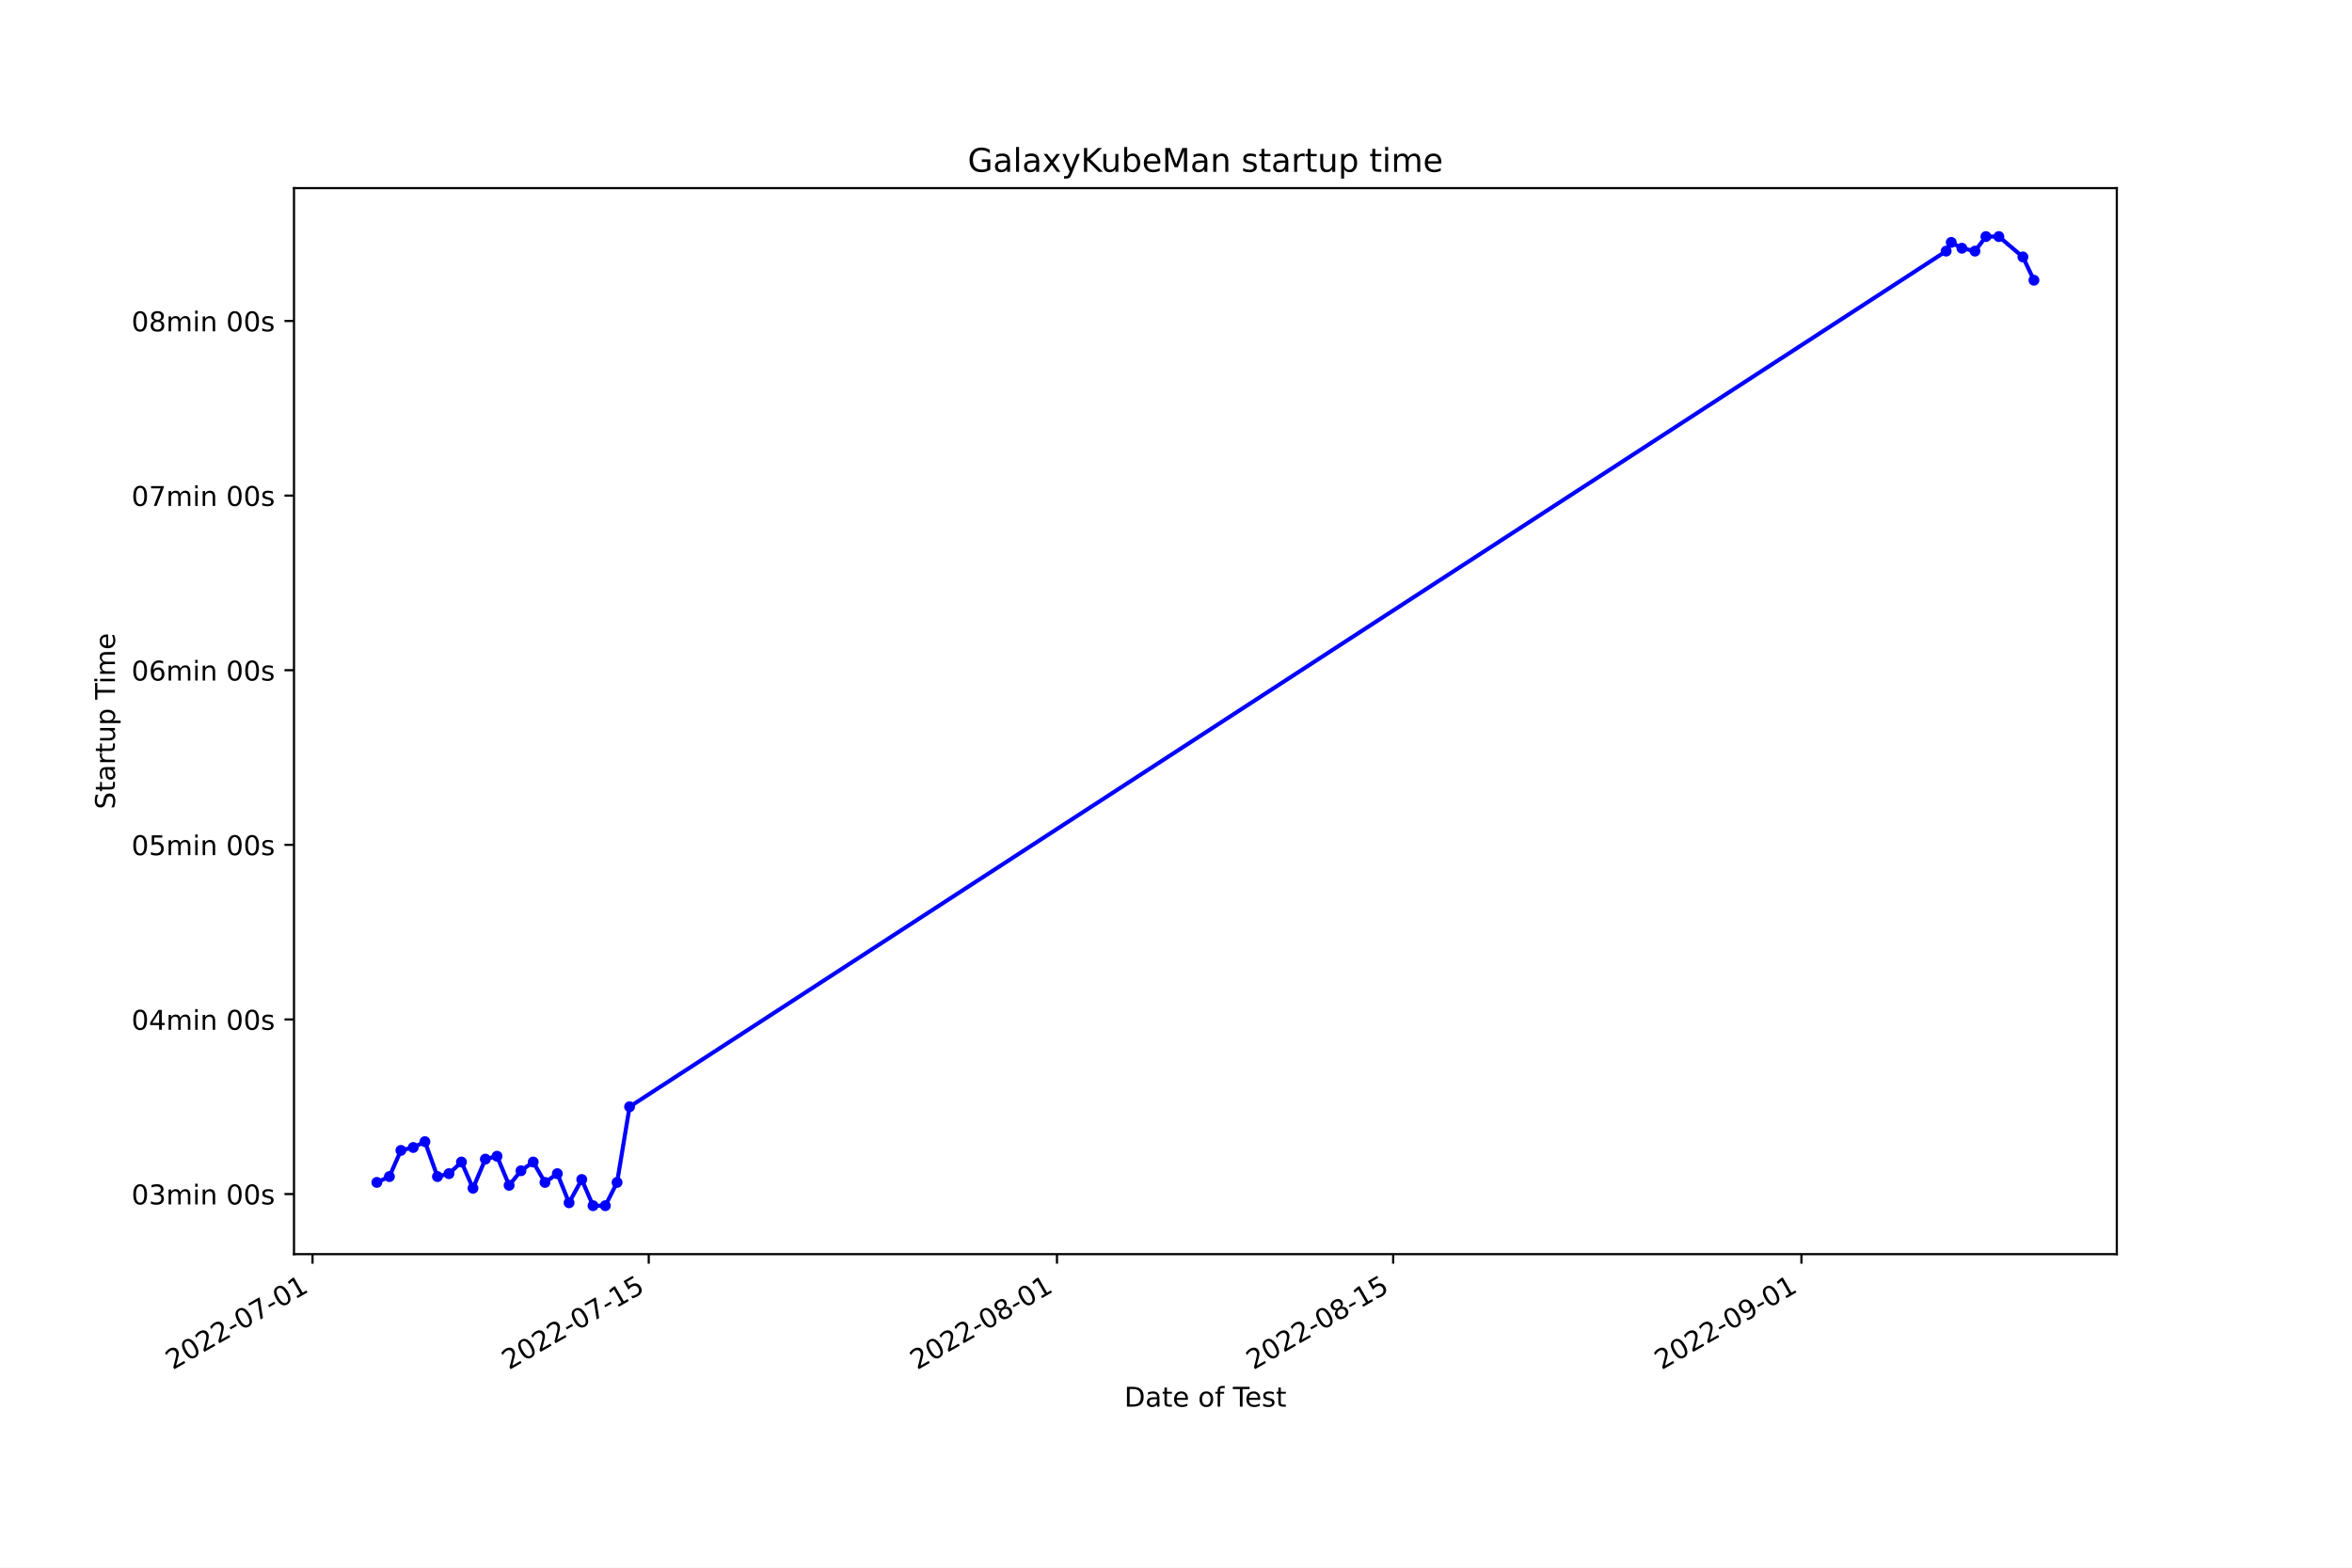
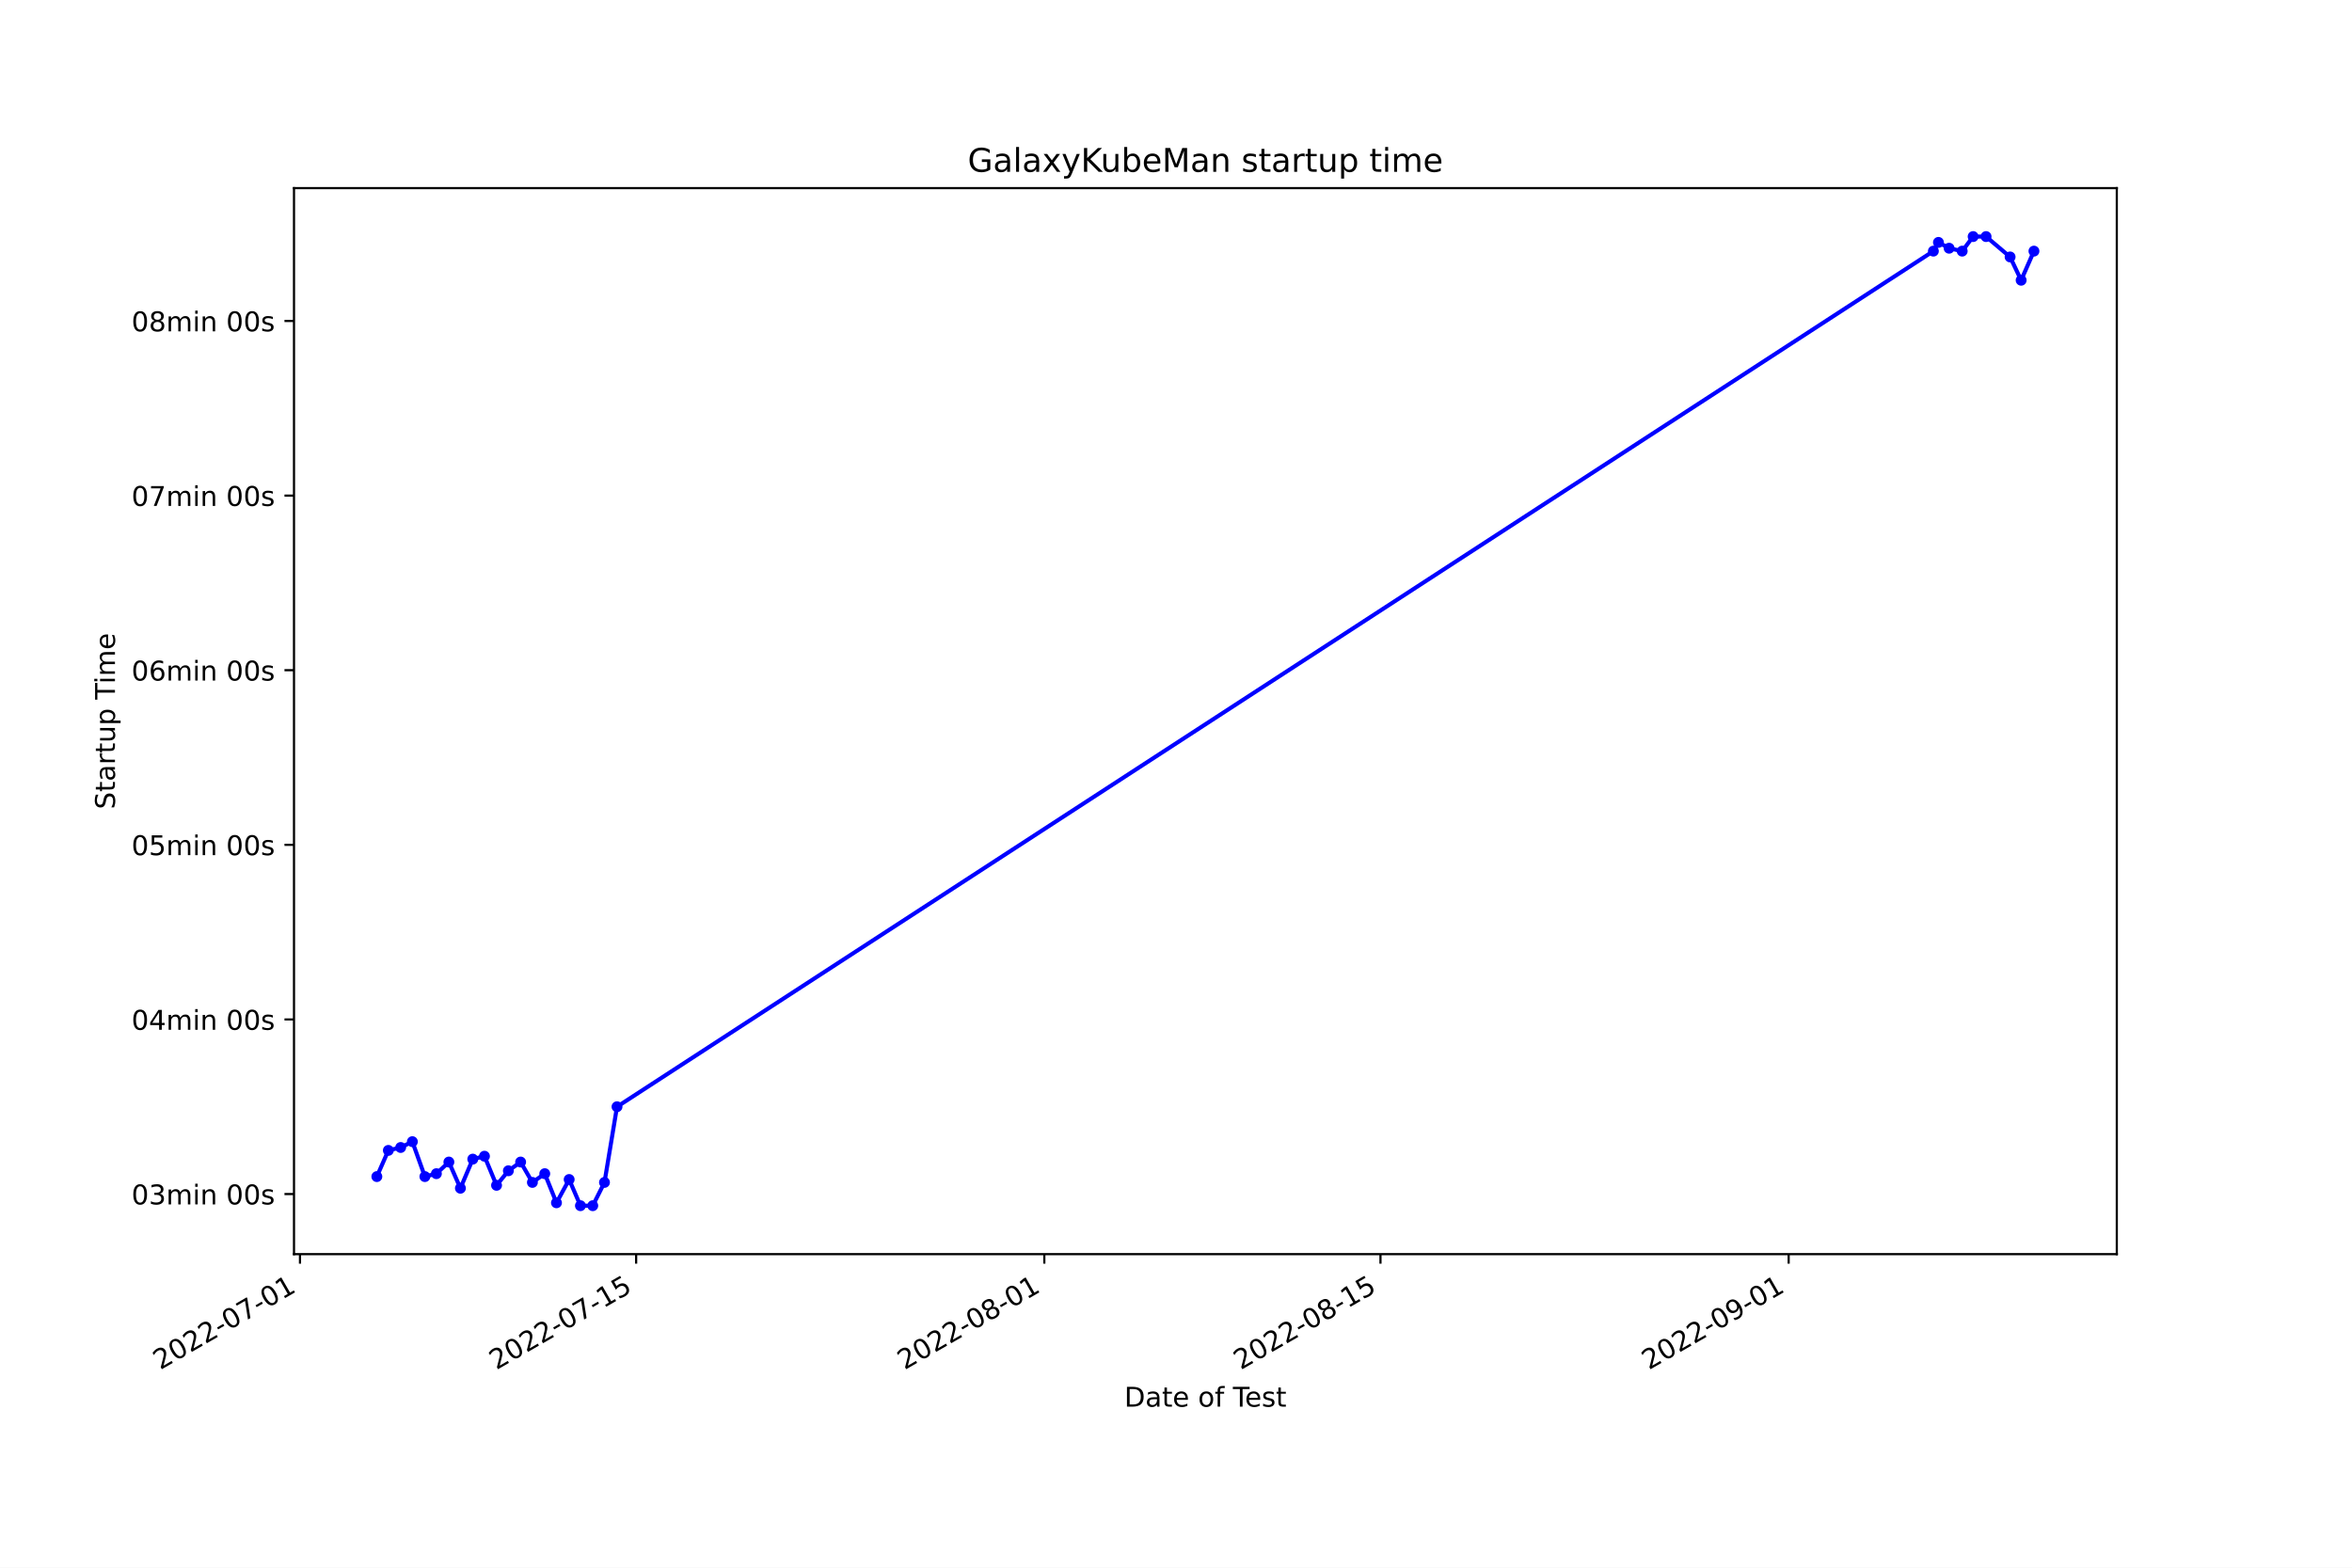
<svg xmlns="http://www.w3.org/2000/svg" xmlns:xlink="http://www.w3.org/1999/xlink" width="864pt" height="576pt" viewBox="0 0 864 576" version="1.1">
  <defs>
    <style type="text/css">*{stroke-linejoin: round; stroke-linecap: butt}</style>
  </defs>
  <g id="figure_1">
    <g id="patch_1">
      <path d="M 0 576  L 864 576  L 864 0  L 0 0  z " style="fill: #ffffff" />
    </g>
    <g id="axes_1">
      <g id="patch_2">
        <path d="M 108 460.8  L 777.6 460.8  L 777.6 69.12  L 108 69.12  z " style="fill: #ffffff" />
      </g>
      <g id="matplotlib.axis_1">
        <g id="xtick_1">
          <g id="line2d_1">
            <defs>
-               <path id="m655c2096da" d="M 0 0  L 0 3.5  " style="stroke: #000000; stroke-width: 0.8" />
+               <path id="md3939b0842" d="M 0 0  L 0 3.5  " style="stroke: #000000; stroke-width: 0.8" />
            </defs>
            <g>
-               <use xlink:href="#m655c2096da" x="114.808" y="460.8" style="stroke: #000000; stroke-width: 0.8" />
+               <use xlink:href="#md3939b0842" x="110.201" y="460.8" style="stroke: #000000; stroke-width: 0.8" />
            </g>
          </g>
          <g id="text_1">
-             <g transform="translate(63.43896 503.4383)rotate(-30)scale(0.1 -0.1)">
+             <g transform="translate(58.83192 503.4383)rotate(-30)scale(0.1 -0.1)">
              <defs>
                <path id="DejaVuSans-32" d="M 1228 531  L 3431 531  L 3431 0  L 469 0  L 469 531  Q 828 903 1448 1529  Q 2069 2156 2228 2338  Q 2531 2678 2651 2914  Q 2772 3150 2772 3378  Q 2772 3750 2511 3984  Q 2250 4219 1831 4219  Q 1534 4219 1204 4116  Q 875 4013 500 3803  L 500 4441  Q 881 4594 1212 4672  Q 1544 4750 1819 4750  Q 2544 4750 2975 4387  Q 3406 4025 3406 3419  Q 3406 3131 3298 2873  Q 3191 2616 2906 2266  Q 2828 2175 2409 1742  Q 1991 1309 1228 531  z " transform="scale(0.015625)" />
                <path id="DejaVuSans-30" d="M 2034 4250  Q 1547 4250 1301 3770  Q 1056 3291 1056 2328  Q 1056 1369 1301 889  Q 1547 409 2034 409  Q 2525 409 2770 889  Q 3016 1369 3016 2328  Q 3016 3291 2770 3770  Q 2525 4250 2034 4250  z M 2034 4750  Q 2819 4750 3233 4129  Q 3647 3509 3647 2328  Q 3647 1150 3233 529  Q 2819 -91 2034 -91  Q 1250 -91 836 529  Q 422 1150 422 2328  Q 422 3509 836 4129  Q 1250 4750 2034 4750  z " transform="scale(0.015625)" />
                <path id="DejaVuSans-2d" d="M 313 2009  L 1997 2009  L 1997 1497  L 313 1497  L 313 2009  z " transform="scale(0.015625)" />
                <path id="DejaVuSans-37" d="M 525 4666  L 3525 4666  L 3525 4397  L 1831 0  L 1172 0  L 2766 4134  L 525 4134  L 525 4666  z " transform="scale(0.015625)" />
                <path id="DejaVuSans-31" d="M 794 531  L 1825 531  L 1825 4091  L 703 3866  L 703 4441  L 1819 4666  L 2450 4666  L 2450 531  L 3481 531  L 3481 0  L 794 0  L 794 531  z " transform="scale(0.015625)" />
              </defs>
              <use xlink:href="#DejaVuSans-32" />
              <use xlink:href="#DejaVuSans-30" x="63.623" />
              <use xlink:href="#DejaVuSans-32" x="127.246" />
              <use xlink:href="#DejaVuSans-32" x="190.869" />
              <use xlink:href="#DejaVuSans-2d" x="254.492" />
              <use xlink:href="#DejaVuSans-30" x="290.576" />
              <use xlink:href="#DejaVuSans-37" x="354.199" />
              <use xlink:href="#DejaVuSans-2d" x="417.822" />
              <use xlink:href="#DejaVuSans-30" x="453.906" />
              <use xlink:href="#DejaVuSans-31" x="517.529" />
            </g>
          </g>
        </g>
        <g id="xtick_2">
          <g id="line2d_2">
            <g>
-               <use xlink:href="#m655c2096da" x="238.311" y="460.8" style="stroke: #000000; stroke-width: 0.8" />
+               <use xlink:href="#md3939b0842" x="233.685" y="460.8" style="stroke: #000000; stroke-width: 0.8" />
            </g>
          </g>
          <g id="text_2">
-             <g transform="translate(186.9416 503.4383)rotate(-30)scale(0.1 -0.1)">
+             <g transform="translate(182.3158 503.4383)rotate(-30)scale(0.1 -0.1)">
              <defs>
                <path id="DejaVuSans-35" d="M 691 4666  L 3169 4666  L 3169 4134  L 1269 4134  L 1269 2991  Q 1406 3038 1543 3061  Q 1681 3084 1819 3084  Q 2600 3084 3056 2656  Q 3513 2228 3513 1497  Q 3513 744 3044 326  Q 2575 -91 1722 -91  Q 1428 -91 1123 -41  Q 819 9 494 109  L 494 744  Q 775 591 1075 516  Q 1375 441 1709 441  Q 2250 441 2565 725  Q 2881 1009 2881 1497  Q 2881 1984 2565 2268  Q 2250 2553 1709 2553  Q 1456 2553 1204 2497  Q 953 2441 691 2322  L 691 4666  z " transform="scale(0.015625)" />
              </defs>
              <use xlink:href="#DejaVuSans-32" />
              <use xlink:href="#DejaVuSans-30" x="63.623" />
              <use xlink:href="#DejaVuSans-32" x="127.246" />
              <use xlink:href="#DejaVuSans-32" x="190.869" />
              <use xlink:href="#DejaVuSans-2d" x="254.492" />
              <use xlink:href="#DejaVuSans-30" x="290.576" />
              <use xlink:href="#DejaVuSans-37" x="354.199" />
              <use xlink:href="#DejaVuSans-2d" x="417.822" />
              <use xlink:href="#DejaVuSans-31" x="453.906" />
              <use xlink:href="#DejaVuSans-35" x="517.529" />
            </g>
          </g>
        </g>
        <g id="xtick_3">
          <g id="line2d_3">
            <g>
-               <use xlink:href="#m655c2096da" x="388.279" y="460.8" style="stroke: #000000; stroke-width: 0.8" />
+               <use xlink:href="#md3939b0842" x="383.63" y="460.8" style="stroke: #000000; stroke-width: 0.8" />
            </g>
          </g>
          <g id="text_3">
-             <g transform="translate(336.9091 503.4383)rotate(-30)scale(0.1 -0.1)">
+             <g transform="translate(332.2605 503.4383)rotate(-30)scale(0.1 -0.1)">
              <defs>
                <path id="DejaVuSans-38" d="M 2034 2216  Q 1584 2216 1326 1975  Q 1069 1734 1069 1313  Q 1069 891 1326 650  Q 1584 409 2034 409  Q 2484 409 2743 651  Q 3003 894 3003 1313  Q 3003 1734 2745 1975  Q 2488 2216 2034 2216  z M 1403 2484  Q 997 2584 770 2862  Q 544 3141 544 3541  Q 544 4100 942 4425  Q 1341 4750 2034 4750  Q 2731 4750 3128 4425  Q 3525 4100 3525 3541  Q 3525 3141 3298 2862  Q 3072 2584 2669 2484  Q 3125 2378 3379 2068  Q 3634 1759 3634 1313  Q 3634 634 3220 271  Q 2806 -91 2034 -91  Q 1263 -91 848 271  Q 434 634 434 1313  Q 434 1759 690 2068  Q 947 2378 1403 2484  z M 1172 3481  Q 1172 3119 1398 2916  Q 1625 2713 2034 2713  Q 2441 2713 2670 2916  Q 2900 3119 2900 3481  Q 2900 3844 2670 4047  Q 2441 4250 2034 4250  Q 1625 4250 1398 4047  Q 1172 3844 1172 3481  z " transform="scale(0.015625)" />
              </defs>
              <use xlink:href="#DejaVuSans-32" />
              <use xlink:href="#DejaVuSans-30" x="63.623" />
              <use xlink:href="#DejaVuSans-32" x="127.246" />
              <use xlink:href="#DejaVuSans-32" x="190.869" />
              <use xlink:href="#DejaVuSans-2d" x="254.492" />
              <use xlink:href="#DejaVuSans-30" x="290.576" />
              <use xlink:href="#DejaVuSans-38" x="354.199" />
              <use xlink:href="#DejaVuSans-2d" x="417.822" />
              <use xlink:href="#DejaVuSans-30" x="453.906" />
              <use xlink:href="#DejaVuSans-31" x="517.529" />
            </g>
          </g>
        </g>
        <g id="xtick_4">
          <g id="line2d_4">
            <g>
-               <use xlink:href="#m655c2096da" x="511.781" y="460.8" style="stroke: #000000; stroke-width: 0.8" />
+               <use xlink:href="#md3939b0842" x="507.114" y="460.8" style="stroke: #000000; stroke-width: 0.8" />
            </g>
          </g>
          <g id="text_4">
-             <g transform="translate(460.4118 503.4383)rotate(-30)scale(0.1 -0.1)">
+             <g transform="translate(455.7444 503.4383)rotate(-30)scale(0.1 -0.1)">
              <use xlink:href="#DejaVuSans-32" />
              <use xlink:href="#DejaVuSans-30" x="63.623" />
              <use xlink:href="#DejaVuSans-32" x="127.246" />
              <use xlink:href="#DejaVuSans-32" x="190.869" />
              <use xlink:href="#DejaVuSans-2d" x="254.492" />
              <use xlink:href="#DejaVuSans-30" x="290.576" />
              <use xlink:href="#DejaVuSans-38" x="354.199" />
              <use xlink:href="#DejaVuSans-2d" x="417.822" />
              <use xlink:href="#DejaVuSans-31" x="453.906" />
              <use xlink:href="#DejaVuSans-35" x="517.529" />
            </g>
          </g>
        </g>
        <g id="xtick_5">
          <g id="line2d_5">
            <g>
-               <use xlink:href="#m655c2096da" x="661.749" y="460.8" style="stroke: #000000; stroke-width: 0.8" />
+               <use xlink:href="#md3939b0842" x="657.059" y="460.8" style="stroke: #000000; stroke-width: 0.8" />
            </g>
          </g>
          <g id="text_5">
-             <g transform="translate(610.3793 503.4383)rotate(-30)scale(0.1 -0.1)">
+             <g transform="translate(605.6891 503.4383)rotate(-30)scale(0.1 -0.1)">
              <defs>
                <path id="DejaVuSans-39" d="M 703 97  L 703 672  Q 941 559 1184 500  Q 1428 441 1663 441  Q 2288 441 2617 861  Q 2947 1281 2994 2138  Q 2813 1869 2534 1725  Q 2256 1581 1919 1581  Q 1219 1581 811 2004  Q 403 2428 403 3163  Q 403 3881 828 4315  Q 1253 4750 1959 4750  Q 2769 4750 3195 4129  Q 3622 3509 3622 2328  Q 3622 1225 3098 567  Q 2575 -91 1691 -91  Q 1453 -91 1209 -44  Q 966 3 703 97  z M 1959 2075  Q 2384 2075 2632 2365  Q 2881 2656 2881 3163  Q 2881 3666 2632 3958  Q 2384 4250 1959 4250  Q 1534 4250 1286 3958  Q 1038 3666 1038 3163  Q 1038 2656 1286 2365  Q 1534 2075 1959 2075  z " transform="scale(0.015625)" />
              </defs>
              <use xlink:href="#DejaVuSans-32" />
              <use xlink:href="#DejaVuSans-30" x="63.623" />
              <use xlink:href="#DejaVuSans-32" x="127.246" />
              <use xlink:href="#DejaVuSans-32" x="190.869" />
              <use xlink:href="#DejaVuSans-2d" x="254.492" />
              <use xlink:href="#DejaVuSans-30" x="290.576" />
              <use xlink:href="#DejaVuSans-39" x="354.199" />
              <use xlink:href="#DejaVuSans-2d" x="417.822" />
              <use xlink:href="#DejaVuSans-30" x="453.906" />
              <use xlink:href="#DejaVuSans-31" x="517.529" />
            </g>
          </g>
        </g>
        <g id="text_6">
          <g transform="translate(413.0063 516.8378)scale(0.1 -0.1)">
            <defs>
              <path id="DejaVuSans-44" d="M 1259 4147  L 1259 519  L 2022 519  Q 2988 519 3436 956  Q 3884 1394 3884 2338  Q 3884 3275 3436 3711  Q 2988 4147 2022 4147  L 1259 4147  z M 628 4666  L 1925 4666  Q 3281 4666 3915 4102  Q 4550 3538 4550 2338  Q 4550 1131 3912 565  Q 3275 0 1925 0  L 628 0  L 628 4666  z " transform="scale(0.015625)" />
              <path id="DejaVuSans-61" d="M 2194 1759  Q 1497 1759 1228 1600  Q 959 1441 959 1056  Q 959 750 1161 570  Q 1363 391 1709 391  Q 2188 391 2477 730  Q 2766 1069 2766 1631  L 2766 1759  L 2194 1759  z M 3341 1997  L 3341 0  L 2766 0  L 2766 531  Q 2569 213 2275 61  Q 1981 -91 1556 -91  Q 1019 -91 701 211  Q 384 513 384 1019  Q 384 1609 779 1909  Q 1175 2209 1959 2209  L 2766 2209  L 2766 2266  Q 2766 2663 2505 2880  Q 2244 3097 1772 3097  Q 1472 3097 1187 3025  Q 903 2953 641 2809  L 641 3341  Q 956 3463 1253 3523  Q 1550 3584 1831 3584  Q 2591 3584 2966 3190  Q 3341 2797 3341 1997  z " transform="scale(0.015625)" />
              <path id="DejaVuSans-74" d="M 1172 4494  L 1172 3500  L 2356 3500  L 2356 3053  L 1172 3053  L 1172 1153  Q 1172 725 1289 603  Q 1406 481 1766 481  L 2356 481  L 2356 0  L 1766 0  Q 1100 0 847 248  Q 594 497 594 1153  L 594 3053  L 172 3053  L 172 3500  L 594 3500  L 594 4494  L 1172 4494  z " transform="scale(0.015625)" />
              <path id="DejaVuSans-65" d="M 3597 1894  L 3597 1613  L 953 1613  Q 991 1019 1311 708  Q 1631 397 2203 397  Q 2534 397 2845 478  Q 3156 559 3463 722  L 3463 178  Q 3153 47 2828 -22  Q 2503 -91 2169 -91  Q 1331 -91 842 396  Q 353 884 353 1716  Q 353 2575 817 3079  Q 1281 3584 2069 3584  Q 2775 3584 3186 3129  Q 3597 2675 3597 1894  z M 3022 2063  Q 3016 2534 2758 2815  Q 2500 3097 2075 3097  Q 1594 3097 1305 2825  Q 1016 2553 972 2059  L 3022 2063  z " transform="scale(0.015625)" />
              <path id="DejaVuSans-20" transform="scale(0.015625)" />
              <path id="DejaVuSans-6f" d="M 1959 3097  Q 1497 3097 1228 2736  Q 959 2375 959 1747  Q 959 1119 1226 758  Q 1494 397 1959 397  Q 2419 397 2687 759  Q 2956 1122 2956 1747  Q 2956 2369 2687 2733  Q 2419 3097 1959 3097  z M 1959 3584  Q 2709 3584 3137 3096  Q 3566 2609 3566 1747  Q 3566 888 3137 398  Q 2709 -91 1959 -91  Q 1206 -91 779 398  Q 353 888 353 1747  Q 353 2609 779 3096  Q 1206 3584 1959 3584  z " transform="scale(0.015625)" />
              <path id="DejaVuSans-66" d="M 2375 4863  L 2375 4384  L 1825 4384  Q 1516 4384 1395 4259  Q 1275 4134 1275 3809  L 1275 3500  L 2222 3500  L 2222 3053  L 1275 3053  L 1275 0  L 697 0  L 697 3053  L 147 3053  L 147 3500  L 697 3500  L 697 3744  Q 697 4328 969 4595  Q 1241 4863 1831 4863  L 2375 4863  z " transform="scale(0.015625)" />
              <path id="DejaVuSans-54" d="M -19 4666  L 3928 4666  L 3928 4134  L 2272 4134  L 2272 0  L 1638 0  L 1638 4134  L -19 4134  L -19 4666  z " transform="scale(0.015625)" />
              <path id="DejaVuSans-73" d="M 2834 3397  L 2834 2853  Q 2591 2978 2328 3040  Q 2066 3103 1784 3103  Q 1356 3103 1142 2972  Q 928 2841 928 2578  Q 928 2378 1081 2264  Q 1234 2150 1697 2047  L 1894 2003  Q 2506 1872 2764 1633  Q 3022 1394 3022 966  Q 3022 478 2636 193  Q 2250 -91 1575 -91  Q 1294 -91 989 -36  Q 684 19 347 128  L 347 722  Q 666 556 975 473  Q 1284 391 1588 391  Q 1994 391 2212 530  Q 2431 669 2431 922  Q 2431 1156 2273 1281  Q 2116 1406 1581 1522  L 1381 1569  Q 847 1681 609 1914  Q 372 2147 372 2553  Q 372 3047 722 3315  Q 1072 3584 1716 3584  Q 2034 3584 2315 3537  Q 2597 3491 2834 3397  z " transform="scale(0.015625)" />
            </defs>
            <use xlink:href="#DejaVuSans-44" />
            <use xlink:href="#DejaVuSans-61" x="77.002" />
            <use xlink:href="#DejaVuSans-74" x="138.281" />
            <use xlink:href="#DejaVuSans-65" x="177.49" />
            <use xlink:href="#DejaVuSans-20" x="239.014" />
            <use xlink:href="#DejaVuSans-6f" x="270.801" />
            <use xlink:href="#DejaVuSans-66" x="331.982" />
            <use xlink:href="#DejaVuSans-20" x="367.188" />
            <use xlink:href="#DejaVuSans-54" x="398.975" />
            <use xlink:href="#DejaVuSans-65" x="443.059" />
            <use xlink:href="#DejaVuSans-73" x="504.582" />
            <use xlink:href="#DejaVuSans-74" x="556.682" />
          </g>
        </g>
      </g>
      <g id="matplotlib.axis_2">
        <g id="ytick_1">
          <g id="line2d_6">
            <defs>
-               <path id="m35cda4c036" d="M 0 0  L -3.5 0  " style="stroke: #000000; stroke-width: 0.8" />
+               <path id="mc39146cd31" d="M 0 0  L -3.5 0  " style="stroke: #000000; stroke-width: 0.8" />
            </defs>
            <g>
-               <use xlink:href="#m35cda4c036" x="108" y="438.719" style="stroke: #000000; stroke-width: 0.8" />
+               <use xlink:href="#mc39146cd31" x="108" y="438.719" style="stroke: #000000; stroke-width: 0.8" />
            </g>
          </g>
          <g id="text_7">
            <g transform="translate(48.30625 442.5184)scale(0.1 -0.1)">
              <defs>
                <path id="DejaVuSans-33" d="M 2597 2516  Q 3050 2419 3304 2112  Q 3559 1806 3559 1356  Q 3559 666 3084 287  Q 2609 -91 1734 -91  Q 1441 -91 1130 -33  Q 819 25 488 141  L 488 750  Q 750 597 1062 519  Q 1375 441 1716 441  Q 2309 441 2620 675  Q 2931 909 2931 1356  Q 2931 1769 2642 2001  Q 2353 2234 1838 2234  L 1294 2234  L 1294 2753  L 1863 2753  Q 2328 2753 2575 2939  Q 2822 3125 2822 3475  Q 2822 3834 2567 4026  Q 2313 4219 1838 4219  Q 1578 4219 1281 4162  Q 984 4106 628 3988  L 628 4550  Q 988 4650 1302 4700  Q 1616 4750 1894 4750  Q 2613 4750 3031 4423  Q 3450 4097 3450 3541  Q 3450 3153 3228 2886  Q 3006 2619 2597 2516  z " transform="scale(0.015625)" />
                <path id="DejaVuSans-6d" d="M 3328 2828  Q 3544 3216 3844 3400  Q 4144 3584 4550 3584  Q 5097 3584 5394 3201  Q 5691 2819 5691 2113  L 5691 0  L 5113 0  L 5113 2094  Q 5113 2597 4934 2840  Q 4756 3084 4391 3084  Q 3944 3084 3684 2787  Q 3425 2491 3425 1978  L 3425 0  L 2847 0  L 2847 2094  Q 2847 2600 2669 2842  Q 2491 3084 2119 3084  Q 1678 3084 1418 2786  Q 1159 2488 1159 1978  L 1159 0  L 581 0  L 581 3500  L 1159 3500  L 1159 2956  Q 1356 3278 1631 3431  Q 1906 3584 2284 3584  Q 2666 3584 2933 3390  Q 3200 3197 3328 2828  z " transform="scale(0.015625)" />
                <path id="DejaVuSans-69" d="M 603 3500  L 1178 3500  L 1178 0  L 603 0  L 603 3500  z M 603 4863  L 1178 4863  L 1178 4134  L 603 4134  L 603 4863  z " transform="scale(0.015625)" />
                <path id="DejaVuSans-6e" d="M 3513 2113  L 3513 0  L 2938 0  L 2938 2094  Q 2938 2591 2744 2837  Q 2550 3084 2163 3084  Q 1697 3084 1428 2787  Q 1159 2491 1159 1978  L 1159 0  L 581 0  L 581 3500  L 1159 3500  L 1159 2956  Q 1366 3272 1645 3428  Q 1925 3584 2291 3584  Q 2894 3584 3203 3211  Q 3513 2838 3513 2113  z " transform="scale(0.015625)" />
              </defs>
              <use xlink:href="#DejaVuSans-30" />
              <use xlink:href="#DejaVuSans-33" x="63.623" />
              <use xlink:href="#DejaVuSans-6d" x="127.246" />
              <use xlink:href="#DejaVuSans-69" x="224.658" />
              <use xlink:href="#DejaVuSans-6e" x="252.441" />
              <use xlink:href="#DejaVuSans-20" x="315.82" />
              <use xlink:href="#DejaVuSans-30" x="347.607" />
              <use xlink:href="#DejaVuSans-30" x="411.23" />
              <use xlink:href="#DejaVuSans-73" x="474.854" />
            </g>
          </g>
        </g>
        <g id="ytick_2">
          <g id="line2d_7">
            <g>
-               <use xlink:href="#m35cda4c036" x="108" y="374.562" style="stroke: #000000; stroke-width: 0.8" />
+               <use xlink:href="#mc39146cd31" x="108" y="374.562" style="stroke: #000000; stroke-width: 0.8" />
            </g>
          </g>
          <g id="text_8">
            <g transform="translate(48.30625 378.3612)scale(0.1 -0.1)">
              <defs>
                <path id="DejaVuSans-34" d="M 2419 4116  L 825 1625  L 2419 1625  L 2419 4116  z M 2253 4666  L 3047 4666  L 3047 1625  L 3713 1625  L 3713 1100  L 3047 1100  L 3047 0  L 2419 0  L 2419 1100  L 313 1100  L 313 1709  L 2253 4666  z " transform="scale(0.015625)" />
              </defs>
              <use xlink:href="#DejaVuSans-30" />
              <use xlink:href="#DejaVuSans-34" x="63.623" />
              <use xlink:href="#DejaVuSans-6d" x="127.246" />
              <use xlink:href="#DejaVuSans-69" x="224.658" />
              <use xlink:href="#DejaVuSans-6e" x="252.441" />
              <use xlink:href="#DejaVuSans-20" x="315.82" />
              <use xlink:href="#DejaVuSans-30" x="347.607" />
              <use xlink:href="#DejaVuSans-30" x="411.23" />
              <use xlink:href="#DejaVuSans-73" x="474.854" />
            </g>
          </g>
        </g>
        <g id="ytick_3">
          <g id="line2d_8">
            <g>
-               <use xlink:href="#m35cda4c036" x="108" y="310.405" style="stroke: #000000; stroke-width: 0.8" />
+               <use xlink:href="#mc39146cd31" x="108" y="310.405" style="stroke: #000000; stroke-width: 0.8" />
            </g>
          </g>
          <g id="text_9">
            <g transform="translate(48.30625 314.2039)scale(0.1 -0.1)">
              <use xlink:href="#DejaVuSans-30" />
              <use xlink:href="#DejaVuSans-35" x="63.623" />
              <use xlink:href="#DejaVuSans-6d" x="127.246" />
              <use xlink:href="#DejaVuSans-69" x="224.658" />
              <use xlink:href="#DejaVuSans-6e" x="252.441" />
              <use xlink:href="#DejaVuSans-20" x="315.82" />
              <use xlink:href="#DejaVuSans-30" x="347.607" />
              <use xlink:href="#DejaVuSans-30" x="411.23" />
              <use xlink:href="#DejaVuSans-73" x="474.854" />
            </g>
          </g>
        </g>
        <g id="ytick_4">
          <g id="line2d_9">
            <g>
-               <use xlink:href="#m35cda4c036" x="108" y="246.247" style="stroke: #000000; stroke-width: 0.8" />
+               <use xlink:href="#mc39146cd31" x="108" y="246.247" style="stroke: #000000; stroke-width: 0.8" />
            </g>
          </g>
          <g id="text_10">
            <g transform="translate(48.30625 250.0467)scale(0.1 -0.1)">
              <defs>
                <path id="DejaVuSans-36" d="M 2113 2584  Q 1688 2584 1439 2293  Q 1191 2003 1191 1497  Q 1191 994 1439 701  Q 1688 409 2113 409  Q 2538 409 2786 701  Q 3034 994 3034 1497  Q 3034 2003 2786 2293  Q 2538 2584 2113 2584  z M 3366 4563  L 3366 3988  Q 3128 4100 2886 4159  Q 2644 4219 2406 4219  Q 1781 4219 1451 3797  Q 1122 3375 1075 2522  Q 1259 2794 1537 2939  Q 1816 3084 2150 3084  Q 2853 3084 3261 2657  Q 3669 2231 3669 1497  Q 3669 778 3244 343  Q 2819 -91 2113 -91  Q 1303 -91 875 529  Q 447 1150 447 2328  Q 447 3434 972 4092  Q 1497 4750 2381 4750  Q 2619 4750 2861 4703  Q 3103 4656 3366 4563  z " transform="scale(0.015625)" />
              </defs>
              <use xlink:href="#DejaVuSans-30" />
              <use xlink:href="#DejaVuSans-36" x="63.623" />
              <use xlink:href="#DejaVuSans-6d" x="127.246" />
              <use xlink:href="#DejaVuSans-69" x="224.658" />
              <use xlink:href="#DejaVuSans-6e" x="252.441" />
              <use xlink:href="#DejaVuSans-20" x="315.82" />
              <use xlink:href="#DejaVuSans-30" x="347.607" />
              <use xlink:href="#DejaVuSans-30" x="411.23" />
              <use xlink:href="#DejaVuSans-73" x="474.854" />
            </g>
          </g>
        </g>
        <g id="ytick_5">
          <g id="line2d_10">
            <g>
-               <use xlink:href="#m35cda4c036" x="108" y="182.09" style="stroke: #000000; stroke-width: 0.8" />
+               <use xlink:href="#mc39146cd31" x="108" y="182.09" style="stroke: #000000; stroke-width: 0.8" />
            </g>
          </g>
          <g id="text_11">
            <g transform="translate(48.30625 185.8894)scale(0.1 -0.1)">
              <use xlink:href="#DejaVuSans-30" />
              <use xlink:href="#DejaVuSans-37" x="63.623" />
              <use xlink:href="#DejaVuSans-6d" x="127.246" />
              <use xlink:href="#DejaVuSans-69" x="224.658" />
              <use xlink:href="#DejaVuSans-6e" x="252.441" />
              <use xlink:href="#DejaVuSans-20" x="315.82" />
              <use xlink:href="#DejaVuSans-30" x="347.607" />
              <use xlink:href="#DejaVuSans-30" x="411.23" />
              <use xlink:href="#DejaVuSans-73" x="474.854" />
            </g>
          </g>
        </g>
        <g id="ytick_6">
          <g id="line2d_11">
            <g>
-               <use xlink:href="#m35cda4c036" x="108" y="117.933" style="stroke: #000000; stroke-width: 0.8" />
+               <use xlink:href="#mc39146cd31" x="108" y="117.933" style="stroke: #000000; stroke-width: 0.8" />
            </g>
          </g>
          <g id="text_12">
            <g transform="translate(48.30625 121.7322)scale(0.1 -0.1)">
              <use xlink:href="#DejaVuSans-30" />
              <use xlink:href="#DejaVuSans-38" x="63.623" />
              <use xlink:href="#DejaVuSans-6d" x="127.246" />
              <use xlink:href="#DejaVuSans-69" x="224.658" />
              <use xlink:href="#DejaVuSans-6e" x="252.441" />
              <use xlink:href="#DejaVuSans-20" x="315.82" />
              <use xlink:href="#DejaVuSans-30" x="347.607" />
              <use xlink:href="#DejaVuSans-30" x="411.23" />
              <use xlink:href="#DejaVuSans-73" x="474.854" />
            </g>
          </g>
        </g>
        <g id="text_13">
          <g transform="translate(42.22656 297.3397)rotate(-90)scale(0.1 -0.1)">
            <defs>
              <path id="DejaVuSans-53" d="M 3425 4513  L 3425 3897  Q 3066 4069 2747 4153  Q 2428 4238 2131 4238  Q 1616 4238 1336 4038  Q 1056 3838 1056 3469  Q 1056 3159 1242 3001  Q 1428 2844 1947 2747  L 2328 2669  Q 3034 2534 3370 2195  Q 3706 1856 3706 1288  Q 3706 609 3251 259  Q 2797 -91 1919 -91  Q 1588 -91 1214 -16  Q 841 59 441 206  L 441 856  Q 825 641 1194 531  Q 1563 422 1919 422  Q 2459 422 2753 634  Q 3047 847 3047 1241  Q 3047 1584 2836 1778  Q 2625 1972 2144 2069  L 1759 2144  Q 1053 2284 737 2584  Q 422 2884 422 3419  Q 422 4038 858 4394  Q 1294 4750 2059 4750  Q 2388 4750 2728 4690  Q 3069 4631 3425 4513  z " transform="scale(0.015625)" />
              <path id="DejaVuSans-72" d="M 2631 2963  Q 2534 3019 2420 3045  Q 2306 3072 2169 3072  Q 1681 3072 1420 2755  Q 1159 2438 1159 1844  L 1159 0  L 581 0  L 581 3500  L 1159 3500  L 1159 2956  Q 1341 3275 1631 3429  Q 1922 3584 2338 3584  Q 2397 3584 2469 3576  Q 2541 3569 2628 3553  L 2631 2963  z " transform="scale(0.015625)" />
              <path id="DejaVuSans-75" d="M 544 1381  L 544 3500  L 1119 3500  L 1119 1403  Q 1119 906 1312 657  Q 1506 409 1894 409  Q 2359 409 2629 706  Q 2900 1003 2900 1516  L 2900 3500  L 3475 3500  L 3475 0  L 2900 0  L 2900 538  Q 2691 219 2414 64  Q 2138 -91 1772 -91  Q 1169 -91 856 284  Q 544 659 544 1381  z M 1991 3584  L 1991 3584  z " transform="scale(0.015625)" />
              <path id="DejaVuSans-70" d="M 1159 525  L 1159 -1331  L 581 -1331  L 581 3500  L 1159 3500  L 1159 2969  Q 1341 3281 1617 3432  Q 1894 3584 2278 3584  Q 2916 3584 3314 3078  Q 3713 2572 3713 1747  Q 3713 922 3314 415  Q 2916 -91 2278 -91  Q 1894 -91 1617 61  Q 1341 213 1159 525  z M 3116 1747  Q 3116 2381 2855 2742  Q 2594 3103 2138 3103  Q 1681 3103 1420 2742  Q 1159 2381 1159 1747  Q 1159 1113 1420 752  Q 1681 391 2138 391  Q 2594 391 2855 752  Q 3116 1113 3116 1747  z " transform="scale(0.015625)" />
            </defs>
            <use xlink:href="#DejaVuSans-53" />
            <use xlink:href="#DejaVuSans-74" x="63.477" />
            <use xlink:href="#DejaVuSans-61" x="102.686" />
            <use xlink:href="#DejaVuSans-72" x="163.965" />
            <use xlink:href="#DejaVuSans-74" x="205.078" />
            <use xlink:href="#DejaVuSans-75" x="244.287" />
            <use xlink:href="#DejaVuSans-70" x="307.666" />
            <use xlink:href="#DejaVuSans-20" x="371.143" />
            <use xlink:href="#DejaVuSans-54" x="402.93" />
            <use xlink:href="#DejaVuSans-69" x="460.889" />
            <use xlink:href="#DejaVuSans-6d" x="488.672" />
            <use xlink:href="#DejaVuSans-65" x="586.084" />
          </g>
        </g>
      </g>
      <g id="line2d_12">
-         <path d="M 747.164 102.963  L 743.109 94.409  L 734.277 86.924  L 729.527 86.924  L 725.506 92.27  L 720.699 91.201  L 716.783 89.062  L 714.918 92.27  L 231.282 406.641  L 226.679 434.442  L 222.373 442.996  L 217.846 442.996  L 213.704 433.373  L 209.04 441.927  L 204.737 431.234  L 200.197 434.442  L 195.869 426.957  L 191.373 430.165  L 187.026 435.511  L 182.579 424.818  L 178.294 425.888  L 173.752 436.581  L 169.513 426.957  L 164.92 431.234  L 160.698 432.303  L 156.095 419.472  L 151.8 421.611  L 147.275 422.68  L 143.048 432.303  L 138.436 434.442  " clip-path="url(#p98f01be484)" style="fill: none; stroke: #0000ff; stroke-width: 1.5; stroke-linecap: square" />
+         <path d="M 747.164 92.27  L 742.461 102.963  L 738.406 94.409  L 729.576 86.924  L 724.826 86.924  L 720.806 92.27  L 716 91.201  L 712.084 89.062  L 710.22 92.27  L 226.658 406.641  L 222.055 434.442  L 217.749 442.996  L 213.223 442.996  L 209.082 433.373  L 204.419 441.927  L 200.116 431.234  L 195.577 434.442  L 191.25 426.957  L 186.754 430.165  L 182.408 435.511  L 177.962 424.818  L 173.677 425.888  L 169.136 436.581  L 164.897 426.957  L 160.306 431.234  L 156.084 432.303  L 151.482 419.472  L 147.188 421.611  L 142.663 422.68  L 138.436 432.303  " clip-path="url(#p8df241255f)" style="fill: none; stroke: #0000ff; stroke-width: 1.5; stroke-linecap: square" />
        <defs>
-           <path id="me67995d950" d="M 0 1.5  C 0.398 1.5 0.779 1.342 1.061 1.061  C 1.342 0.779 1.5 0.398 1.5 0  C 1.5 -0.398 1.342 -0.779 1.061 -1.061  C 0.779 -1.342 0.398 -1.5 0 -1.5  C -0.398 -1.5 -0.779 -1.342 -1.061 -1.061  C -1.342 -0.779 -1.5 -0.398 -1.5 0  C -1.5 0.398 -1.342 0.779 -1.061 1.061  C -0.779 1.342 -0.398 1.5 0 1.5  z " style="stroke: #0000ff" />
+           <path id="m06a7e21ac9" d="M 0 1.5  C 0.398 1.5 0.779 1.342 1.061 1.061  C 1.342 0.779 1.5 0.398 1.5 0  C 1.5 -0.398 1.342 -0.779 1.061 -1.061  C 0.779 -1.342 0.398 -1.5 0 -1.5  C -0.398 -1.5 -0.779 -1.342 -1.061 -1.061  C -1.342 -0.779 -1.5 -0.398 -1.5 0  C -1.5 0.398 -1.342 0.779 -1.061 1.061  C -0.779 1.342 -0.398 1.5 0 1.5  z " style="stroke: #0000ff" />
        </defs>
-         <g clip-path="url(#p98f01be484)">
-           <use xlink:href="#me67995d950" x="747.164" y="102.963" style="fill: #0000ff; stroke: #0000ff" />
-           <use xlink:href="#me67995d950" x="743.109" y="94.409" style="fill: #0000ff; stroke: #0000ff" />
-           <use xlink:href="#me67995d950" x="734.277" y="86.924" style="fill: #0000ff; stroke: #0000ff" />
-           <use xlink:href="#me67995d950" x="729.527" y="86.924" style="fill: #0000ff; stroke: #0000ff" />
-           <use xlink:href="#me67995d950" x="725.506" y="92.27" style="fill: #0000ff; stroke: #0000ff" />
-           <use xlink:href="#me67995d950" x="720.699" y="91.201" style="fill: #0000ff; stroke: #0000ff" />
-           <use xlink:href="#me67995d950" x="716.783" y="89.062" style="fill: #0000ff; stroke: #0000ff" />
-           <use xlink:href="#me67995d950" x="714.918" y="92.27" style="fill: #0000ff; stroke: #0000ff" />
-           <use xlink:href="#me67995d950" x="231.282" y="406.641" style="fill: #0000ff; stroke: #0000ff" />
-           <use xlink:href="#me67995d950" x="226.679" y="434.442" style="fill: #0000ff; stroke: #0000ff" />
-           <use xlink:href="#me67995d950" x="222.373" y="442.996" style="fill: #0000ff; stroke: #0000ff" />
-           <use xlink:href="#me67995d950" x="217.846" y="442.996" style="fill: #0000ff; stroke: #0000ff" />
-           <use xlink:href="#me67995d950" x="213.704" y="433.373" style="fill: #0000ff; stroke: #0000ff" />
-           <use xlink:href="#me67995d950" x="209.04" y="441.927" style="fill: #0000ff; stroke: #0000ff" />
-           <use xlink:href="#me67995d950" x="204.737" y="431.234" style="fill: #0000ff; stroke: #0000ff" />
-           <use xlink:href="#me67995d950" x="200.197" y="434.442" style="fill: #0000ff; stroke: #0000ff" />
-           <use xlink:href="#me67995d950" x="195.869" y="426.957" style="fill: #0000ff; stroke: #0000ff" />
-           <use xlink:href="#me67995d950" x="191.373" y="430.165" style="fill: #0000ff; stroke: #0000ff" />
-           <use xlink:href="#me67995d950" x="187.026" y="435.511" style="fill: #0000ff; stroke: #0000ff" />
-           <use xlink:href="#me67995d950" x="182.579" y="424.818" style="fill: #0000ff; stroke: #0000ff" />
-           <use xlink:href="#me67995d950" x="178.294" y="425.888" style="fill: #0000ff; stroke: #0000ff" />
-           <use xlink:href="#me67995d950" x="173.752" y="436.581" style="fill: #0000ff; stroke: #0000ff" />
-           <use xlink:href="#me67995d950" x="169.513" y="426.957" style="fill: #0000ff; stroke: #0000ff" />
-           <use xlink:href="#me67995d950" x="164.92" y="431.234" style="fill: #0000ff; stroke: #0000ff" />
-           <use xlink:href="#me67995d950" x="160.698" y="432.303" style="fill: #0000ff; stroke: #0000ff" />
-           <use xlink:href="#me67995d950" x="156.095" y="419.472" style="fill: #0000ff; stroke: #0000ff" />
-           <use xlink:href="#me67995d950" x="151.8" y="421.611" style="fill: #0000ff; stroke: #0000ff" />
-           <use xlink:href="#me67995d950" x="147.275" y="422.68" style="fill: #0000ff; stroke: #0000ff" />
-           <use xlink:href="#me67995d950" x="143.048" y="432.303" style="fill: #0000ff; stroke: #0000ff" />
-           <use xlink:href="#me67995d950" x="138.436" y="434.442" style="fill: #0000ff; stroke: #0000ff" />
+         <g clip-path="url(#p8df241255f)">
+           <use xlink:href="#m06a7e21ac9" x="747.164" y="92.27" style="fill: #0000ff; stroke: #0000ff" />
+           <use xlink:href="#m06a7e21ac9" x="742.461" y="102.963" style="fill: #0000ff; stroke: #0000ff" />
+           <use xlink:href="#m06a7e21ac9" x="738.406" y="94.409" style="fill: #0000ff; stroke: #0000ff" />
+           <use xlink:href="#m06a7e21ac9" x="729.576" y="86.924" style="fill: #0000ff; stroke: #0000ff" />
+           <use xlink:href="#m06a7e21ac9" x="724.826" y="86.924" style="fill: #0000ff; stroke: #0000ff" />
+           <use xlink:href="#m06a7e21ac9" x="720.806" y="92.27" style="fill: #0000ff; stroke: #0000ff" />
+           <use xlink:href="#m06a7e21ac9" x="716" y="91.201" style="fill: #0000ff; stroke: #0000ff" />
+           <use xlink:href="#m06a7e21ac9" x="712.084" y="89.062" style="fill: #0000ff; stroke: #0000ff" />
+           <use xlink:href="#m06a7e21ac9" x="710.22" y="92.27" style="fill: #0000ff; stroke: #0000ff" />
+           <use xlink:href="#m06a7e21ac9" x="226.658" y="406.641" style="fill: #0000ff; stroke: #0000ff" />
+           <use xlink:href="#m06a7e21ac9" x="222.055" y="434.442" style="fill: #0000ff; stroke: #0000ff" />
+           <use xlink:href="#m06a7e21ac9" x="217.749" y="442.996" style="fill: #0000ff; stroke: #0000ff" />
+           <use xlink:href="#m06a7e21ac9" x="213.223" y="442.996" style="fill: #0000ff; stroke: #0000ff" />
+           <use xlink:href="#m06a7e21ac9" x="209.082" y="433.373" style="fill: #0000ff; stroke: #0000ff" />
+           <use xlink:href="#m06a7e21ac9" x="204.419" y="441.927" style="fill: #0000ff; stroke: #0000ff" />
+           <use xlink:href="#m06a7e21ac9" x="200.116" y="431.234" style="fill: #0000ff; stroke: #0000ff" />
+           <use xlink:href="#m06a7e21ac9" x="195.577" y="434.442" style="fill: #0000ff; stroke: #0000ff" />
+           <use xlink:href="#m06a7e21ac9" x="191.25" y="426.957" style="fill: #0000ff; stroke: #0000ff" />
+           <use xlink:href="#m06a7e21ac9" x="186.754" y="430.165" style="fill: #0000ff; stroke: #0000ff" />
+           <use xlink:href="#m06a7e21ac9" x="182.408" y="435.511" style="fill: #0000ff; stroke: #0000ff" />
+           <use xlink:href="#m06a7e21ac9" x="177.962" y="424.818" style="fill: #0000ff; stroke: #0000ff" />
+           <use xlink:href="#m06a7e21ac9" x="173.677" y="425.888" style="fill: #0000ff; stroke: #0000ff" />
+           <use xlink:href="#m06a7e21ac9" x="169.136" y="436.581" style="fill: #0000ff; stroke: #0000ff" />
+           <use xlink:href="#m06a7e21ac9" x="164.897" y="426.957" style="fill: #0000ff; stroke: #0000ff" />
+           <use xlink:href="#m06a7e21ac9" x="160.306" y="431.234" style="fill: #0000ff; stroke: #0000ff" />
+           <use xlink:href="#m06a7e21ac9" x="156.084" y="432.303" style="fill: #0000ff; stroke: #0000ff" />
+           <use xlink:href="#m06a7e21ac9" x="151.482" y="419.472" style="fill: #0000ff; stroke: #0000ff" />
+           <use xlink:href="#m06a7e21ac9" x="147.188" y="421.611" style="fill: #0000ff; stroke: #0000ff" />
+           <use xlink:href="#m06a7e21ac9" x="142.663" y="422.68" style="fill: #0000ff; stroke: #0000ff" />
+           <use xlink:href="#m06a7e21ac9" x="138.436" y="432.303" style="fill: #0000ff; stroke: #0000ff" />
        </g>
      </g>
      <g id="patch_3">
        <path d="M 108 460.8  L 108 69.12  " style="fill: none; stroke: #000000; stroke-width: 0.8; stroke-linejoin: miter; stroke-linecap: square" />
      </g>
      <g id="patch_4">
        <path d="M 777.6 460.8  L 777.6 69.12  " style="fill: none; stroke: #000000; stroke-width: 0.8; stroke-linejoin: miter; stroke-linecap: square" />
      </g>
      <g id="patch_5">
        <path d="M 108 460.8  L 777.6 460.8  " style="fill: none; stroke: #000000; stroke-width: 0.8; stroke-linejoin: miter; stroke-linecap: square" />
      </g>
      <g id="patch_6">
        <path d="M 108 69.12  L 777.6 69.12  " style="fill: none; stroke: #000000; stroke-width: 0.8; stroke-linejoin: miter; stroke-linecap: square" />
      </g>
      <g id="text_14">
        <g transform="translate(355.4794 63.12)scale(0.12 -0.12)">
          <defs>
            <path id="DejaVuSans-47" d="M 3809 666  L 3809 1919  L 2778 1919  L 2778 2438  L 4434 2438  L 4434 434  Q 4069 175 3628 42  Q 3188 -91 2688 -91  Q 1594 -91 976 548  Q 359 1188 359 2328  Q 359 3472 976 4111  Q 1594 4750 2688 4750  Q 3144 4750 3555 4637  Q 3966 4525 4313 4306  L 4313 3634  Q 3963 3931 3569 4081  Q 3175 4231 2741 4231  Q 1884 4231 1454 3753  Q 1025 3275 1025 2328  Q 1025 1384 1454 906  Q 1884 428 2741 428  Q 3075 428 3337 486  Q 3600 544 3809 666  z " transform="scale(0.015625)" />
            <path id="DejaVuSans-6c" d="M 603 4863  L 1178 4863  L 1178 0  L 603 0  L 603 4863  z " transform="scale(0.015625)" />
            <path id="DejaVuSans-78" d="M 3513 3500  L 2247 1797  L 3578 0  L 2900 0  L 1881 1375  L 863 0  L 184 0  L 1544 1831  L 300 3500  L 978 3500  L 1906 2253  L 2834 3500  L 3513 3500  z " transform="scale(0.015625)" />
            <path id="DejaVuSans-79" d="M 2059 -325  Q 1816 -950 1584 -1140  Q 1353 -1331 966 -1331  L 506 -1331  L 506 -850  L 844 -850  Q 1081 -850 1212 -737  Q 1344 -625 1503 -206  L 1606 56  L 191 3500  L 800 3500  L 1894 763  L 2988 3500  L 3597 3500  L 2059 -325  z " transform="scale(0.015625)" />
            <path id="DejaVuSans-4b" d="M 628 4666  L 1259 4666  L 1259 2694  L 3353 4666  L 4166 4666  L 1850 2491  L 4331 0  L 3500 0  L 1259 2247  L 1259 0  L 628 0  L 628 4666  z " transform="scale(0.015625)" />
            <path id="DejaVuSans-62" d="M 3116 1747  Q 3116 2381 2855 2742  Q 2594 3103 2138 3103  Q 1681 3103 1420 2742  Q 1159 2381 1159 1747  Q 1159 1113 1420 752  Q 1681 391 2138 391  Q 2594 391 2855 752  Q 3116 1113 3116 1747  z M 1159 2969  Q 1341 3281 1617 3432  Q 1894 3584 2278 3584  Q 2916 3584 3314 3078  Q 3713 2572 3713 1747  Q 3713 922 3314 415  Q 2916 -91 2278 -91  Q 1894 -91 1617 61  Q 1341 213 1159 525  L 1159 0  L 581 0  L 581 4863  L 1159 4863  L 1159 2969  z " transform="scale(0.015625)" />
            <path id="DejaVuSans-4d" d="M 628 4666  L 1569 4666  L 2759 1491  L 3956 4666  L 4897 4666  L 4897 0  L 4281 0  L 4281 4097  L 3078 897  L 2444 897  L 1241 4097  L 1241 0  L 628 0  L 628 4666  z " transform="scale(0.015625)" />
          </defs>
          <use xlink:href="#DejaVuSans-47" />
          <use xlink:href="#DejaVuSans-61" x="77.49" />
          <use xlink:href="#DejaVuSans-6c" x="138.77" />
          <use xlink:href="#DejaVuSans-61" x="166.553" />
          <use xlink:href="#DejaVuSans-78" x="227.832" />
          <use xlink:href="#DejaVuSans-79" x="287.012" />
          <use xlink:href="#DejaVuSans-4b" x="346.191" />
          <use xlink:href="#DejaVuSans-75" x="406.768" />
          <use xlink:href="#DejaVuSans-62" x="470.146" />
          <use xlink:href="#DejaVuSans-65" x="533.623" />
          <use xlink:href="#DejaVuSans-4d" x="595.146" />
          <use xlink:href="#DejaVuSans-61" x="681.426" />
          <use xlink:href="#DejaVuSans-6e" x="742.705" />
          <use xlink:href="#DejaVuSans-20" x="806.084" />
          <use xlink:href="#DejaVuSans-73" x="837.871" />
          <use xlink:href="#DejaVuSans-74" x="889.971" />
          <use xlink:href="#DejaVuSans-61" x="929.18" />
          <use xlink:href="#DejaVuSans-72" x="990.459" />
          <use xlink:href="#DejaVuSans-74" x="1031.572" />
          <use xlink:href="#DejaVuSans-75" x="1070.781" />
          <use xlink:href="#DejaVuSans-70" x="1134.16" />
          <use xlink:href="#DejaVuSans-20" x="1197.637" />
          <use xlink:href="#DejaVuSans-74" x="1229.424" />
          <use xlink:href="#DejaVuSans-69" x="1268.633" />
          <use xlink:href="#DejaVuSans-6d" x="1296.416" />
          <use xlink:href="#DejaVuSans-65" x="1393.828" />
        </g>
      </g>
    </g>
  </g>
  <defs>
-     <clipPath id="p98f01be484">
+     <clipPath id="p8df241255f">
      <rect x="108" y="69.12" width="669.6" height="391.68" />
    </clipPath>
  </defs>
</svg>
